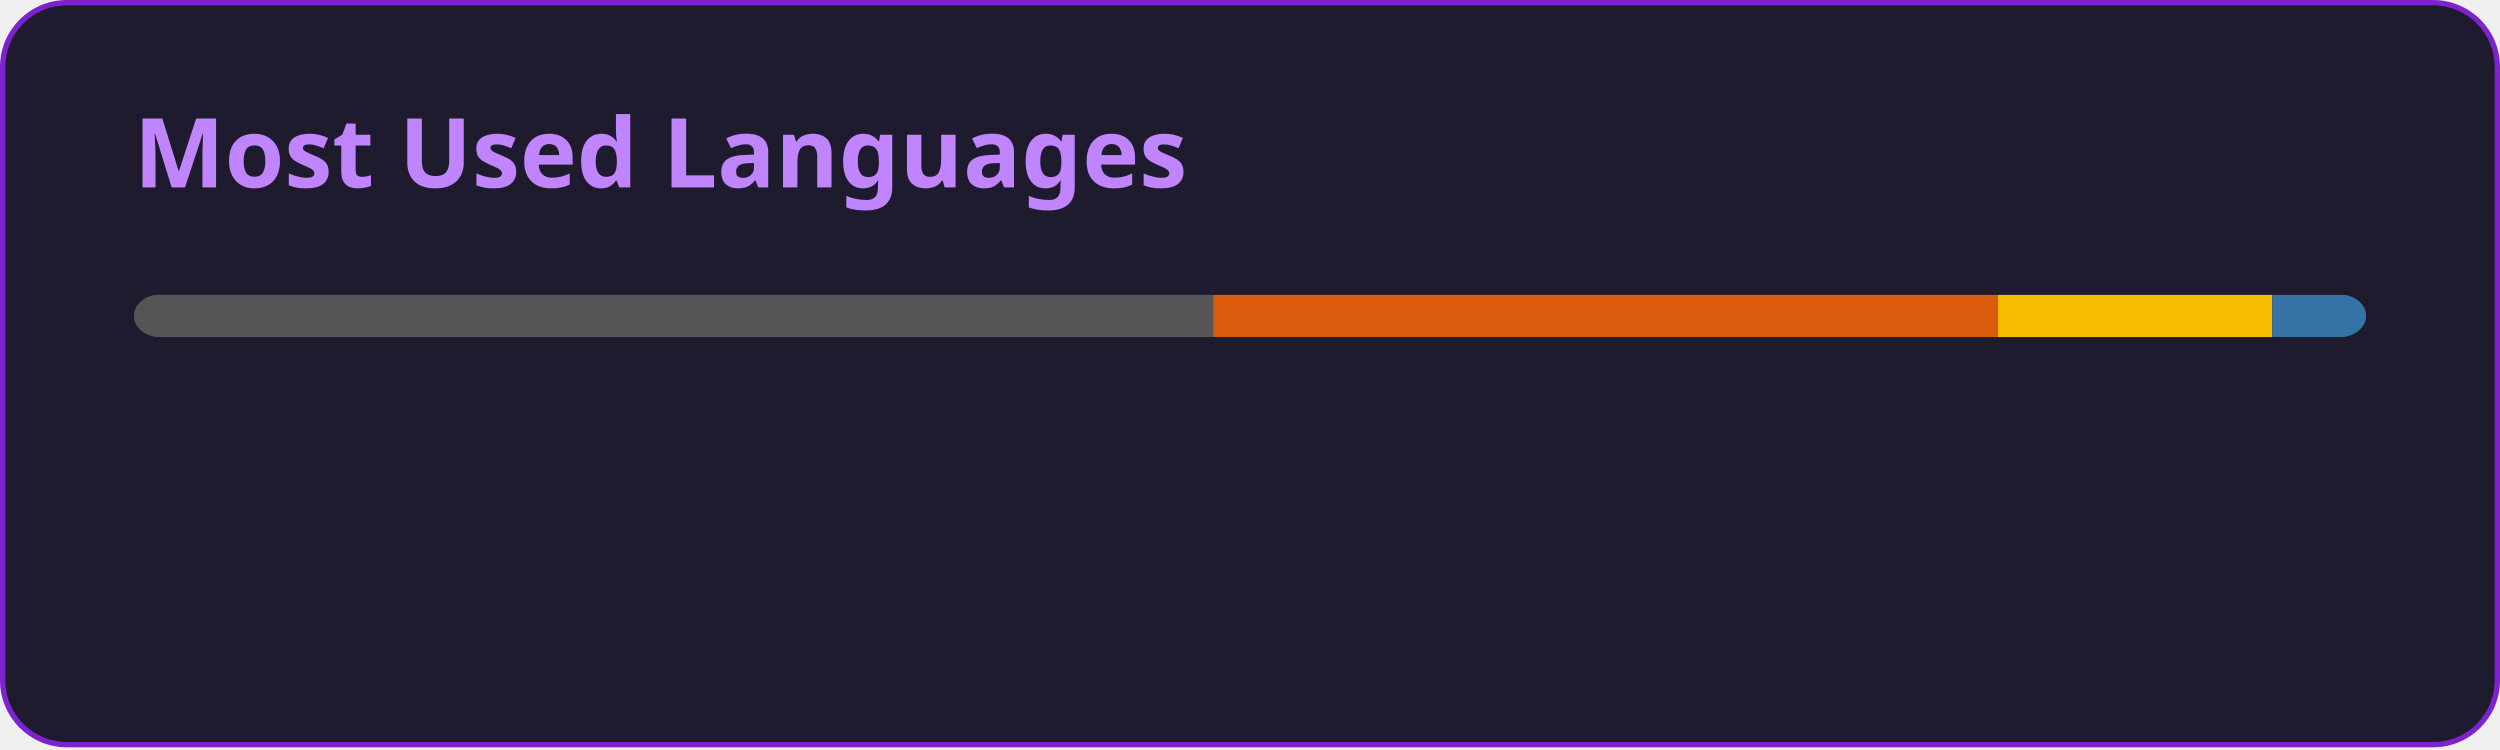
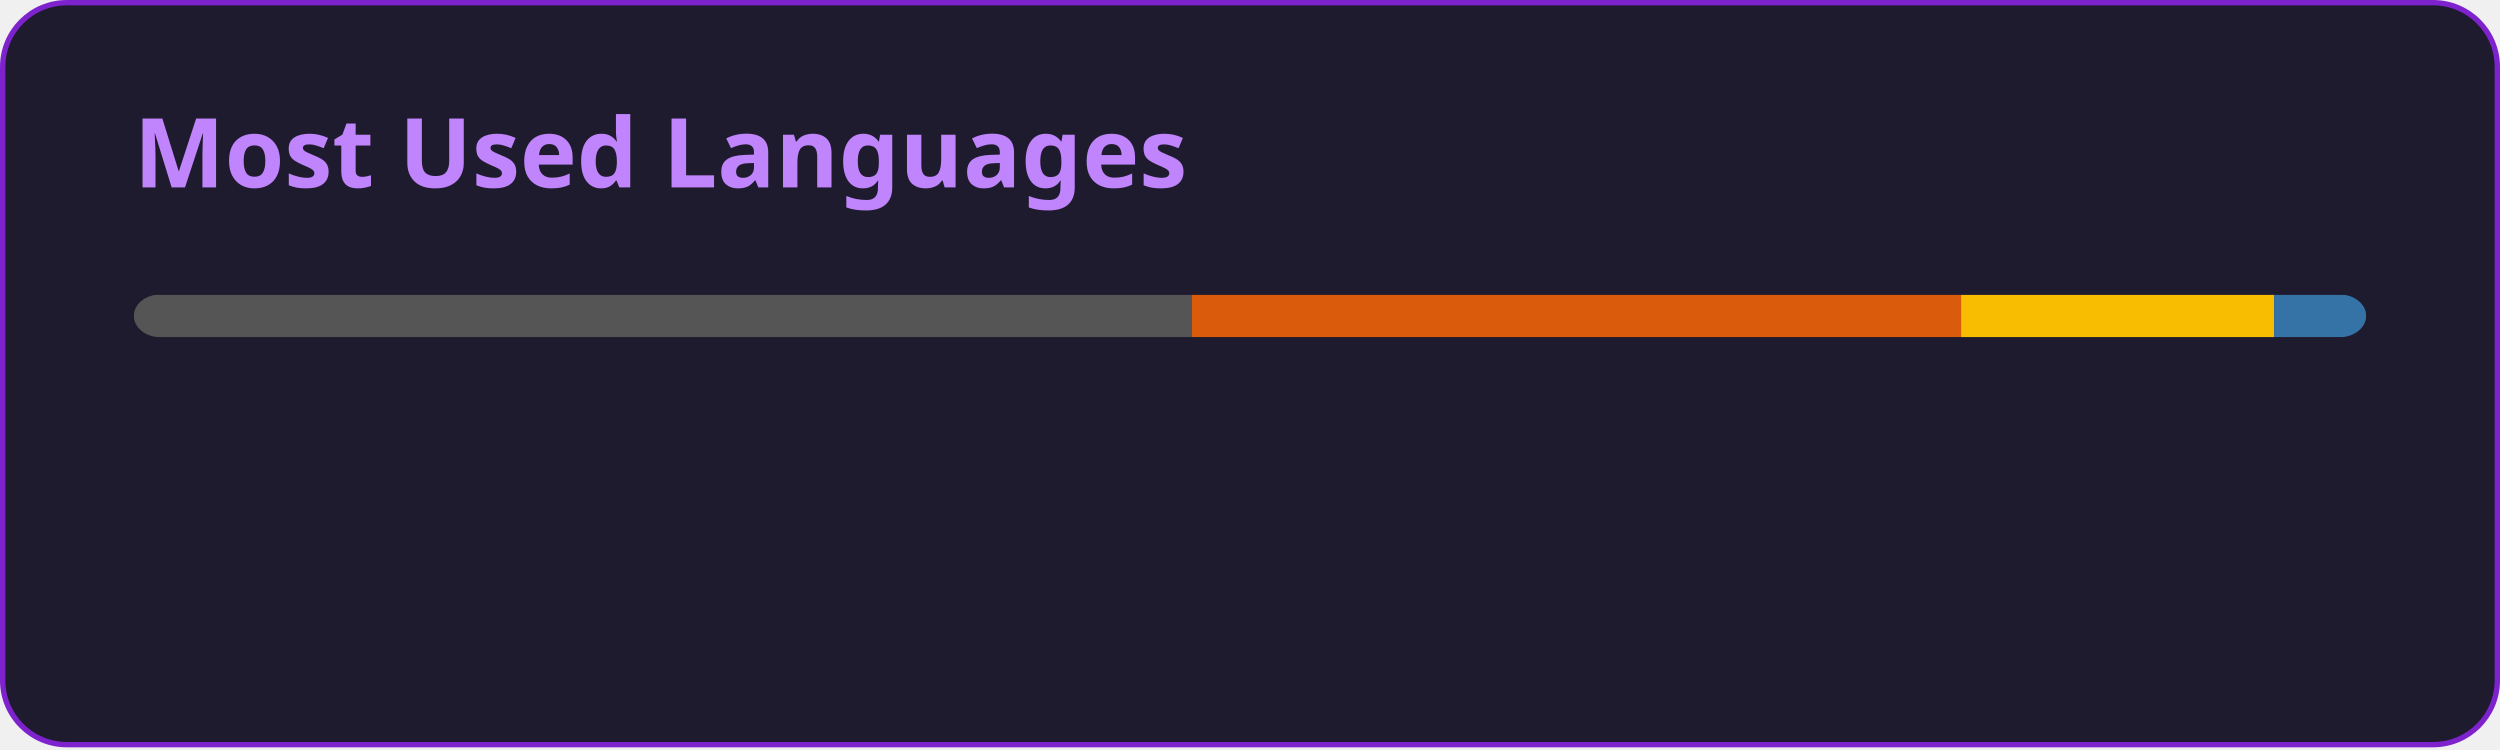
<svg xmlns="http://www.w3.org/2000/svg" width="467" height="140" viewBox="0 0 467 140" fill="none" role="img" aria-labelledby="descId">
  <style>
          .header {
            font: 600 18px 'Segoe UI', Ubuntu, Sans-Serif;
            fill: #C084FC;
            animation: fadeInAnimation 0.8s ease-in-out forwards;
          }
          @supports(-moz-appearance: auto) {
            /* Selector detects Firefox */
            .header { font-size: 15.5px; }
          }
          
    @keyframes slideInAnimation {
      from {
        width: 0;
      }
      to {
        width: calc(100%-100px);
      }
    }
    @keyframes growWidthAnimation {
      from {
        width: 0;
      }
      to {
        width: 100%;
      }
    }
    .stat {
      font: 600 14px 'Segoe UI', Ubuntu, "Helvetica Neue", Sans-Serif; fill: #E9D5FF;
    }
    @supports(-moz-appearance: auto) {
      /* Selector detects Firefox */
      .stat { font-size:12px; }
    }
    .bold { font-weight: 700 }
    .lang-name {
      font: 400 11px "Segoe UI", Ubuntu, Sans-Serif;
      fill: #E9D5FF;
    }
    .stagger {
      opacity: 0;
      animation: fadeInAnimation 0.3s ease-in-out forwards;
    }
    #rect-mask rect{
      animation: slideInAnimation 1s ease-in-out forwards;
    }
    .lang-progress{
      animation: growWidthAnimation 0.6s ease-in-out forwards;
    }
    

          
      /* Animations */
      @keyframes scaleInAnimation {
        from {
          transform: translate(-5px, 5px) scale(0);
        }
        to {
          transform: translate(-5px, 5px) scale(1);
        }
      }
      @keyframes fadeInAnimation {
        from {
          opacity: 0;
        }
        to {
          opacity: 1;
        }
      }
    
          
        </style>
  <rect data-testid="card-bg" x="0.5" y="0.5" rx="12" height="99%" stroke="#7E22CE" width="466" fill="#1E1B2E" stroke-opacity="1" />
  <g data-testid="card-title" transform="translate(25, 35)">
    <g transform="translate(0, 0)">
      <text x="0" y="0" class="header" data-testid="header">Most Used Languages</text>
    </g>
  </g>
  <g data-testid="main-card-body" transform="translate(0, 55)">
    <svg data-testid="lang-items" x="25">
      <mask id="rect-mask">
        <rect x="0" y="0" width="417" height="8" fill="white" rx="5" />
      </mask>
-       <rect mask="url(#rect-mask)" data-testid="lang-progress" x="0" y="0" width="201.62" height="8" fill="#555555" />
-       <rect mask="url(#rect-mask)" data-testid="lang-progress" x="201.62" y="0" width="146.62" height="8" fill="#DA5B0B" />
-       <rect mask="url(#rect-mask)" data-testid="lang-progress" x="348.24" y="0" width="51.21" height="8" fill="#f8bd00" />
-       <rect mask="url(#rect-mask)" data-testid="lang-progress" x="399.45" y="0" width="17.55" height="8" fill="#3572A5" />
+       <rect mask="url(#rect-mask)" data-testid="lang-progress" x="0" y="0" width="197.62" height="8" fill="#555555" />
+       <rect mask="url(#rect-mask)" data-testid="lang-progress" x="197.62" y="0" width="143.71" height="8" fill="#DA5B0B" />
+       <rect mask="url(#rect-mask)" data-testid="lang-progress" x="341.33" y="0" width="58.47" height="8" fill="#f8bd00" />
+       <rect mask="url(#rect-mask)" data-testid="lang-progress" x="399.8" y="0" width="17.2" height="8" fill="#3572A5" />
      <g transform="translate(0, 25)">
        <g transform="translate(0, 0)">
          <g transform="translate(0, 0)">
            <g class="stagger" style="animation-delay: 450ms">
              <circle cx="5" cy="6" r="5" fill="#555555" />
              <text data-testid="lang-name" x="15" y="10" class="lang-name">
-         C 48.35%
+         C 47.39%
      </text>
            </g>
          </g>
          <g transform="translate(0, 25)">
            <g class="stagger" style="animation-delay: 600ms">
              <circle cx="5" cy="6" r="5" fill="#DA5B0B" />
              <text data-testid="lang-name" x="15" y="10" class="lang-name">
-         Jupyter Notebook 35.16%
+         Jupyter Notebook 34.46%
      </text>
            </g>
          </g>
        </g>
        <g transform="translate(150, 0)">
          <g transform="translate(0, 0)">
            <g class="stagger" style="animation-delay: 450ms">
              <circle cx="5" cy="6" r="5" fill="#f8bd00" />
              <text data-testid="lang-name" x="15" y="10" class="lang-name">
-         Portugol 12.28%
+         Portugol 14.02%
      </text>
            </g>
          </g>
          <g transform="translate(0, 25)">
            <g class="stagger" style="animation-delay: 600ms">
              <circle cx="5" cy="6" r="5" fill="#3572A5" />
              <text data-testid="lang-name" x="15" y="10" class="lang-name">
-         Python 4.21%
+         Python 4.13%
      </text>
            </g>
          </g>
        </g>
      </g>
    </svg>
  </g>
</svg>
